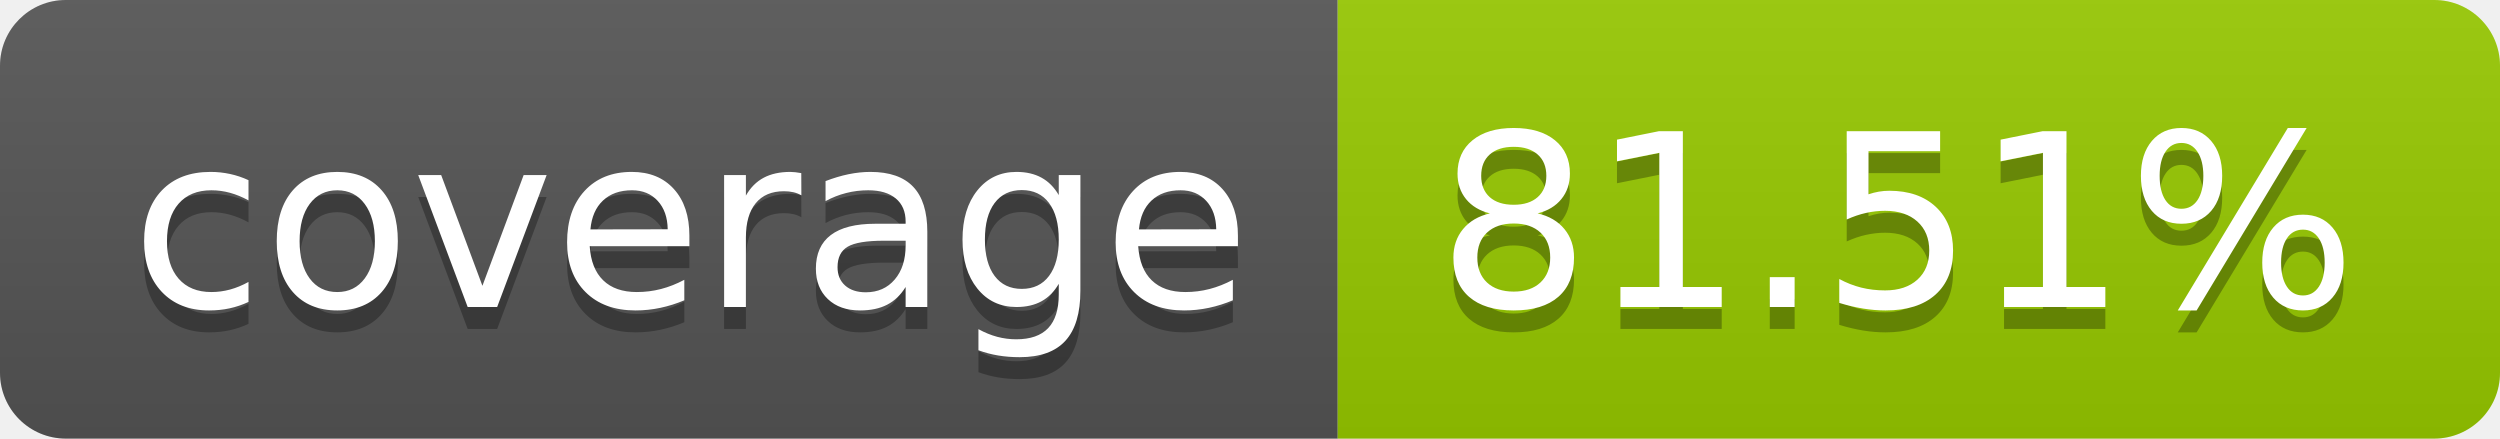
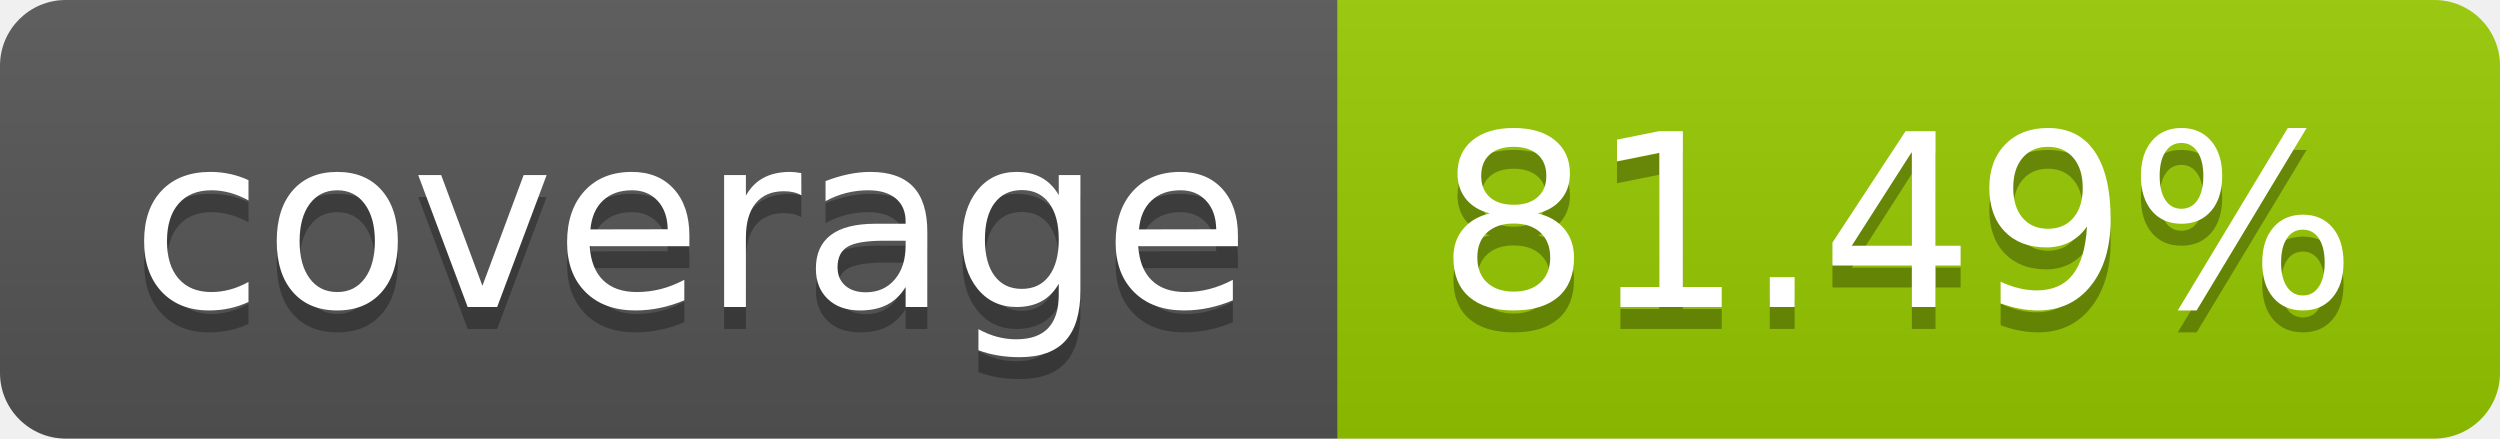
- <svg xmlns="http://www.w3.org/2000/svg" width="114" height="20" role="img" aria-label="coverage: 81.51%">
+ <svg xmlns="http://www.w3.org/2000/svg" width="114" height="20" role="img" aria-label="coverage: 81.49%">
  <linearGradient id="s" x2="0" y2="100%">
    <stop offset="0" stop-color="#bbb" stop-opacity=".1" />
    <stop offset="1" stop-opacity=".1" />
  </linearGradient>
  <clipPath id="r">
    <rect width="114" height="20" rx="3" fill="#fff" />
  </clipPath>
  <g clip-path="url(#r)">
    <rect width="61" height="20" fill="#555" />
    <rect x="61" width="53" height="20" fill="#97ca00" />
    <rect width="114" height="20" fill="url(#s)" />
  </g>
  <g fill="#fff" text-anchor="middle" font-family="Verdana,Geneva,DejaVu Sans,sans-serif" text-rendering="geometricPrecision" font-size="110">
    <text aria-hidden="true" x="315" y="150" fill="#010101" fill-opacity=".3" transform="scale(.1)" textLength="510">coverage</text>
    <text x="315" y="140" transform="scale(.1)" fill="#fff" textLength="510">coverage</text>
-     <text aria-hidden="true" x="865" y="150" fill="#010101" fill-opacity=".3" transform="scale(.1)" textLength="430">81.51%</text>
-     <text x="865" y="140" transform="scale(.1)" fill="#fff" textLength="430">81.51%</text>
+     <text aria-hidden="true" x="865" y="150" fill="#010101" fill-opacity=".3" transform="scale(.1)" textLength="430">81.49%</text>
+     <text x="865" y="140" transform="scale(.1)" fill="#fff" textLength="430">81.49%</text>
  </g>
</svg>
